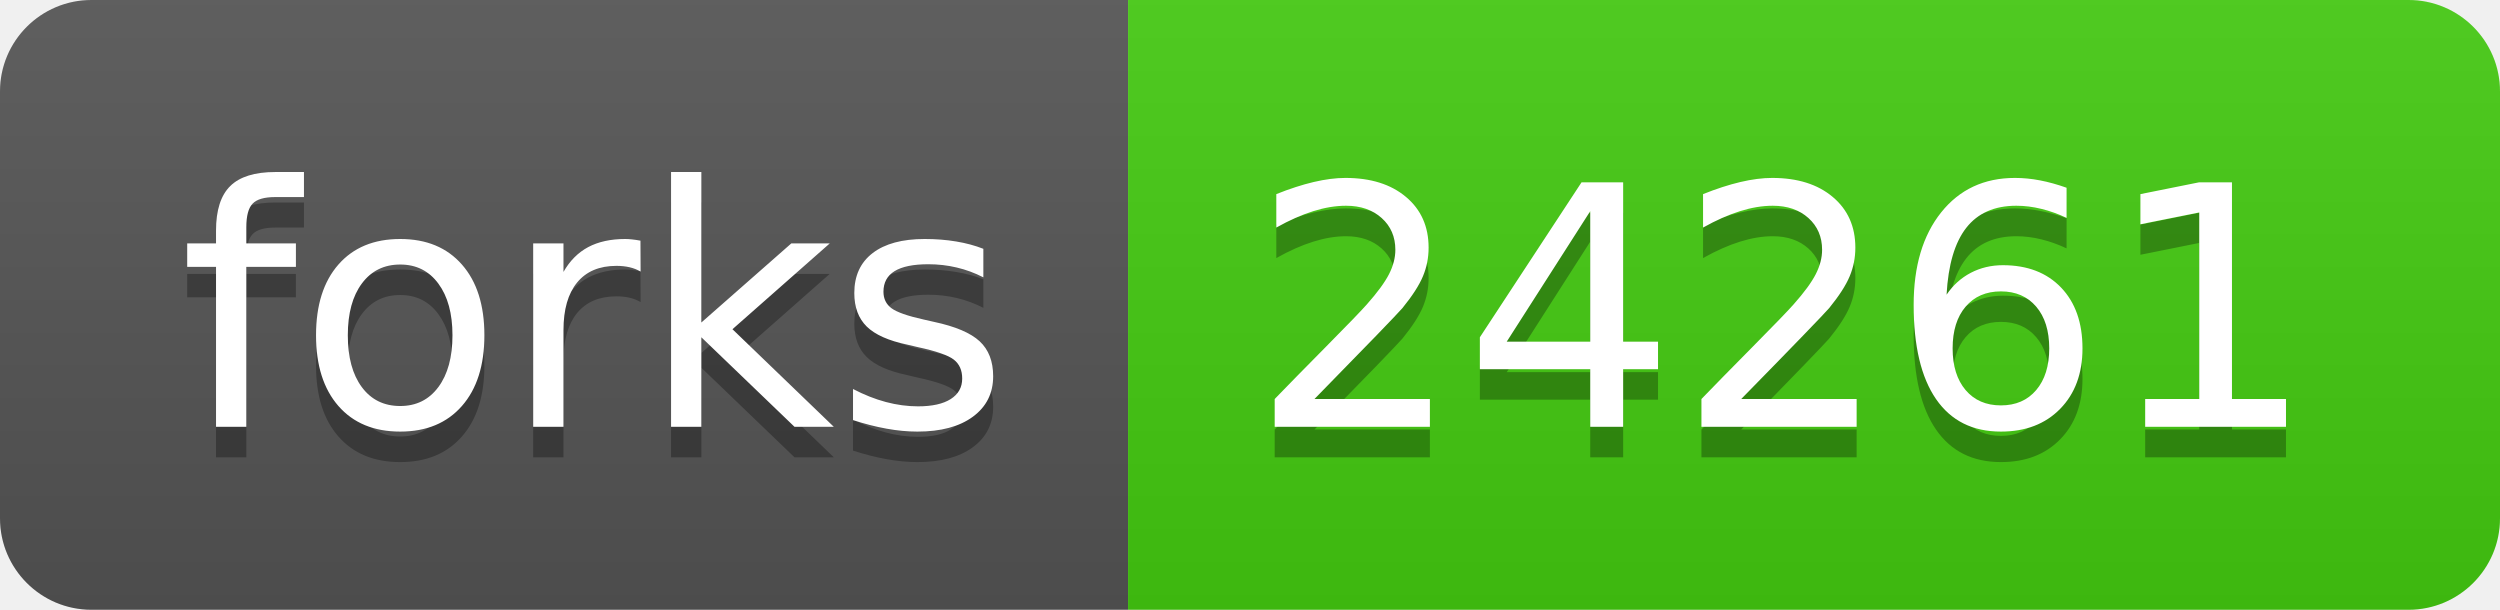
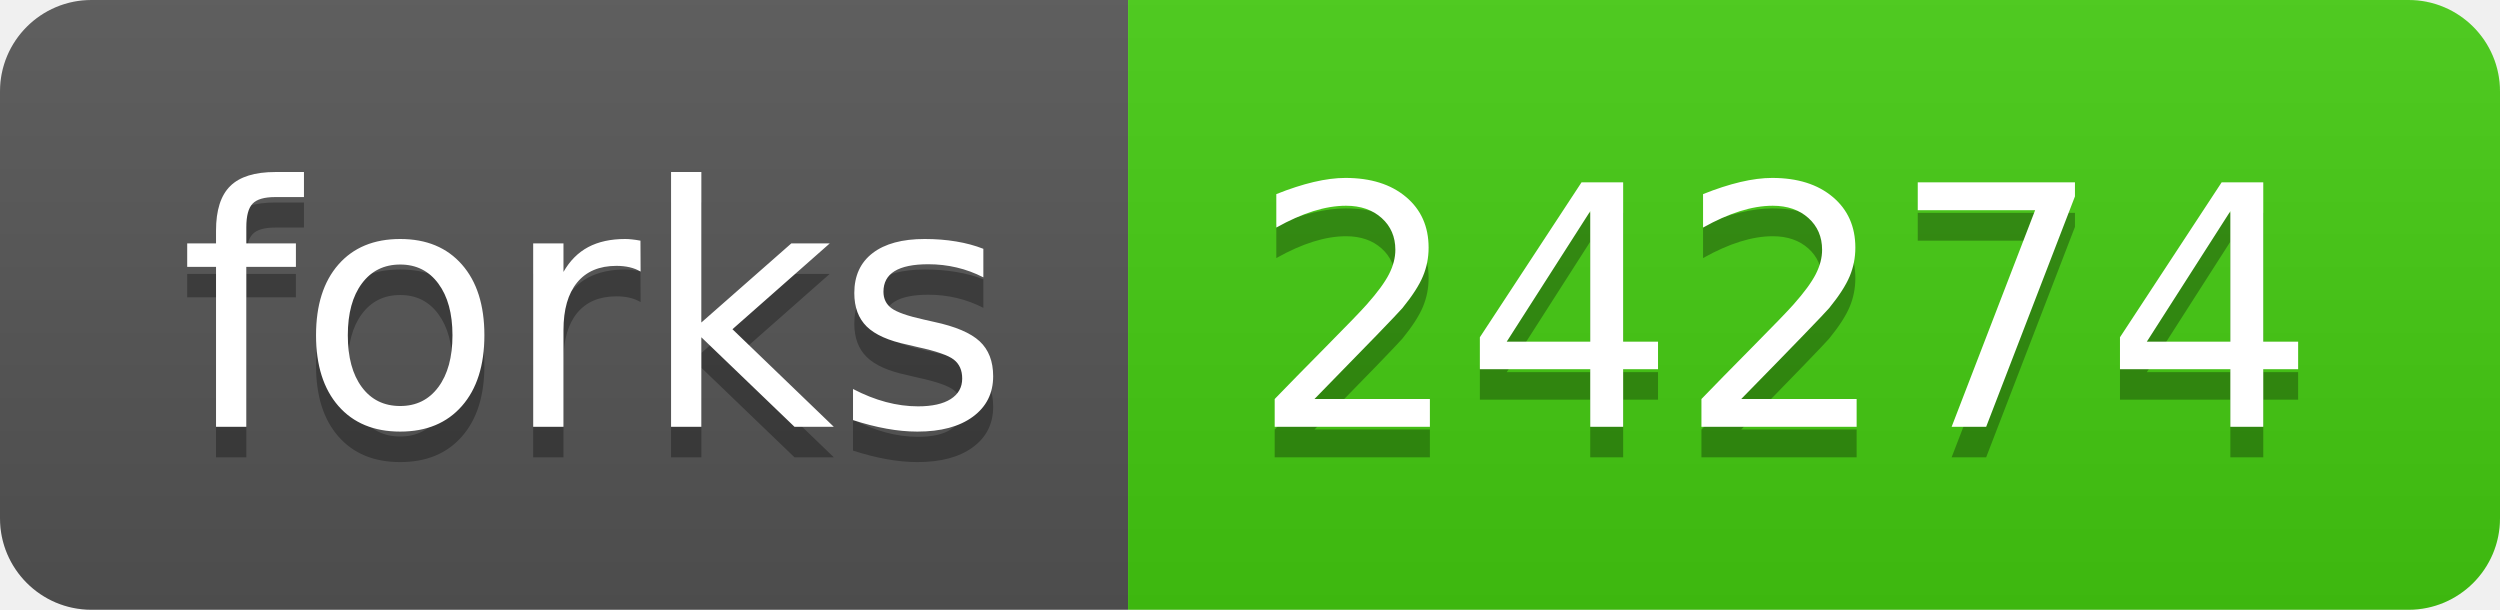
<svg xmlns="http://www.w3.org/2000/svg" width="82" height="20">
  <linearGradient id="s" x2="0" y2="100%">
    <stop offset="0" stop-color="#bbb" stop-opacity=".1" />
    <stop offset="1" stop-opacity=".1" />
  </linearGradient>
  <clipPath id="r">
    <rect width="82" height="20" rx="3" fill="#fff" />
  </clipPath>
  <g clip-path="url(#r)">
    <rect width="37" height="20" fill="#555" />
    <rect x="37" width="45" height="20" fill="#4c1" />
    <rect width="82" height="20" fill="url(#s)" />
  </g>
  <g fill="#fff" text-anchor="middle" font-family="Verdana,Geneva,DejaVu Sans,sans-serif" text-rendering="geometricPrecision" font-size="110">
    <text x="195" y="150" fill="#010101" fill-opacity=".3" transform="scale(.1)" textLength="270">forks</text>
    <text x="195" y="140" transform="scale(.1)" textLength="270">forks</text>
-     <text x="585" y="150" fill="#010101" fill-opacity=".3" transform="scale(.1)" textLength="350">24261</text>
-     <text x="585" y="140" transform="scale(.1)" textLength="350">24261</text>
+     <text x="585" y="150" fill="#010101" fill-opacity=".3" transform="scale(.1)" textLength="350">24274</text>
+     <text x="585" y="140" transform="scale(.1)" textLength="350">24274</text>
  </g>
</svg>
